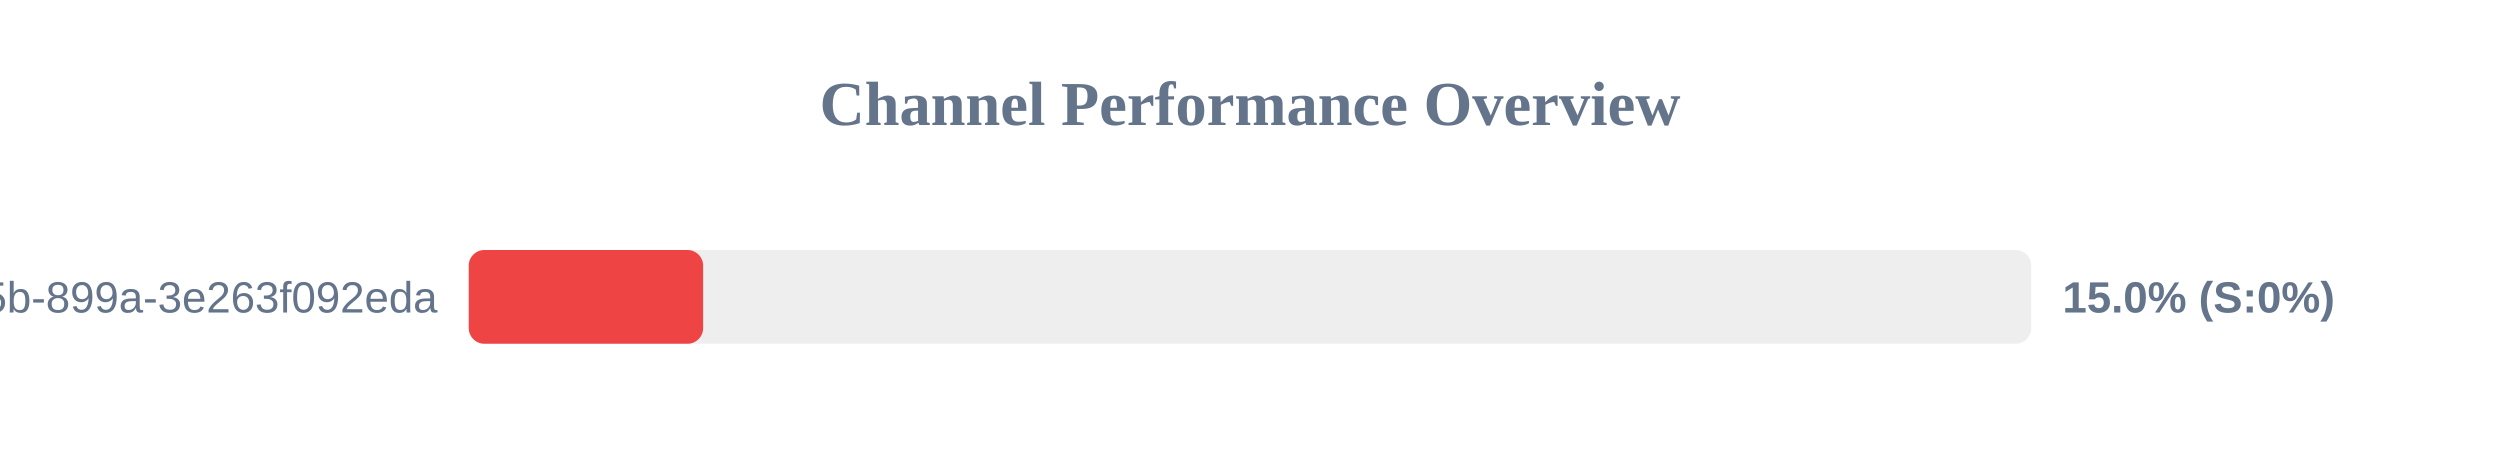
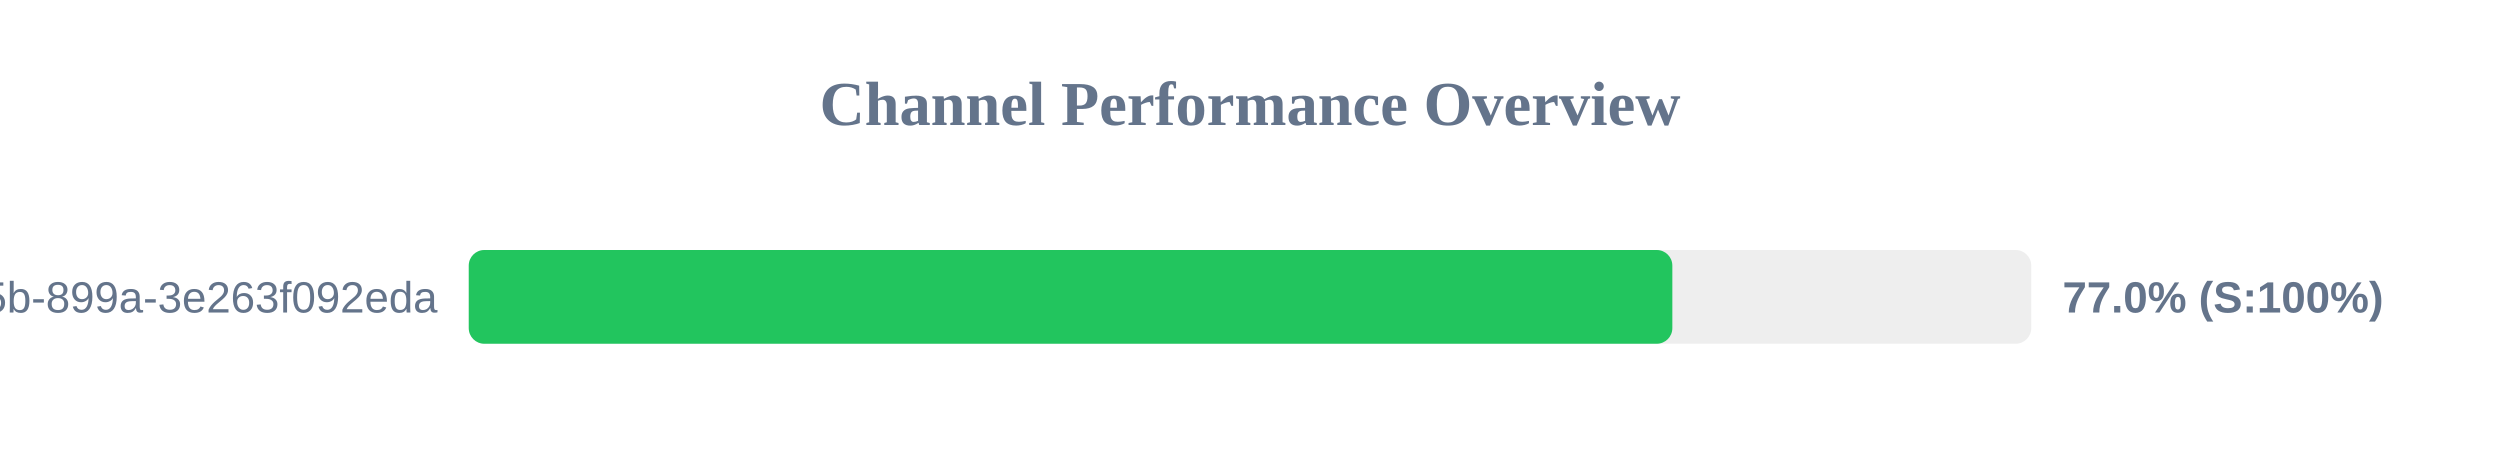
<svg xmlns="http://www.w3.org/2000/svg" width="800" height="150" version="1.1">
  <style>
        .row { font: 14px Arial; fill: #64748b; }
        .score { font: bold 14px Arial; fill: #64748b; }
    </style>
  <text x="400" y="40" text-anchor="middle" font-size="20px" font-weight="bold" fill="#64748b">Channel Performance Overview</text>
  <rect x="150" y="80" width="500" height="30" fill="#eee" rx="5" />
-   <rect x="150" y="80" width="75.0" height="30" fill="#ef4444" rx="5" />
+   <rect x="150" y="80" width="385.15" height="30" fill="#22c55e" rx="5" />
  <text x="140" y="100" text-anchor="end" class="row">?uuid=6bf726db-fb0b-405b-899a-3e263f092eda</text>
-   <text x="660" y="100" text-anchor="start" class="score">15.0% (S:0%)</text>
+   <text x="660" y="100" text-anchor="start" class="score">77.0% (S:100%)</text>
</svg>
